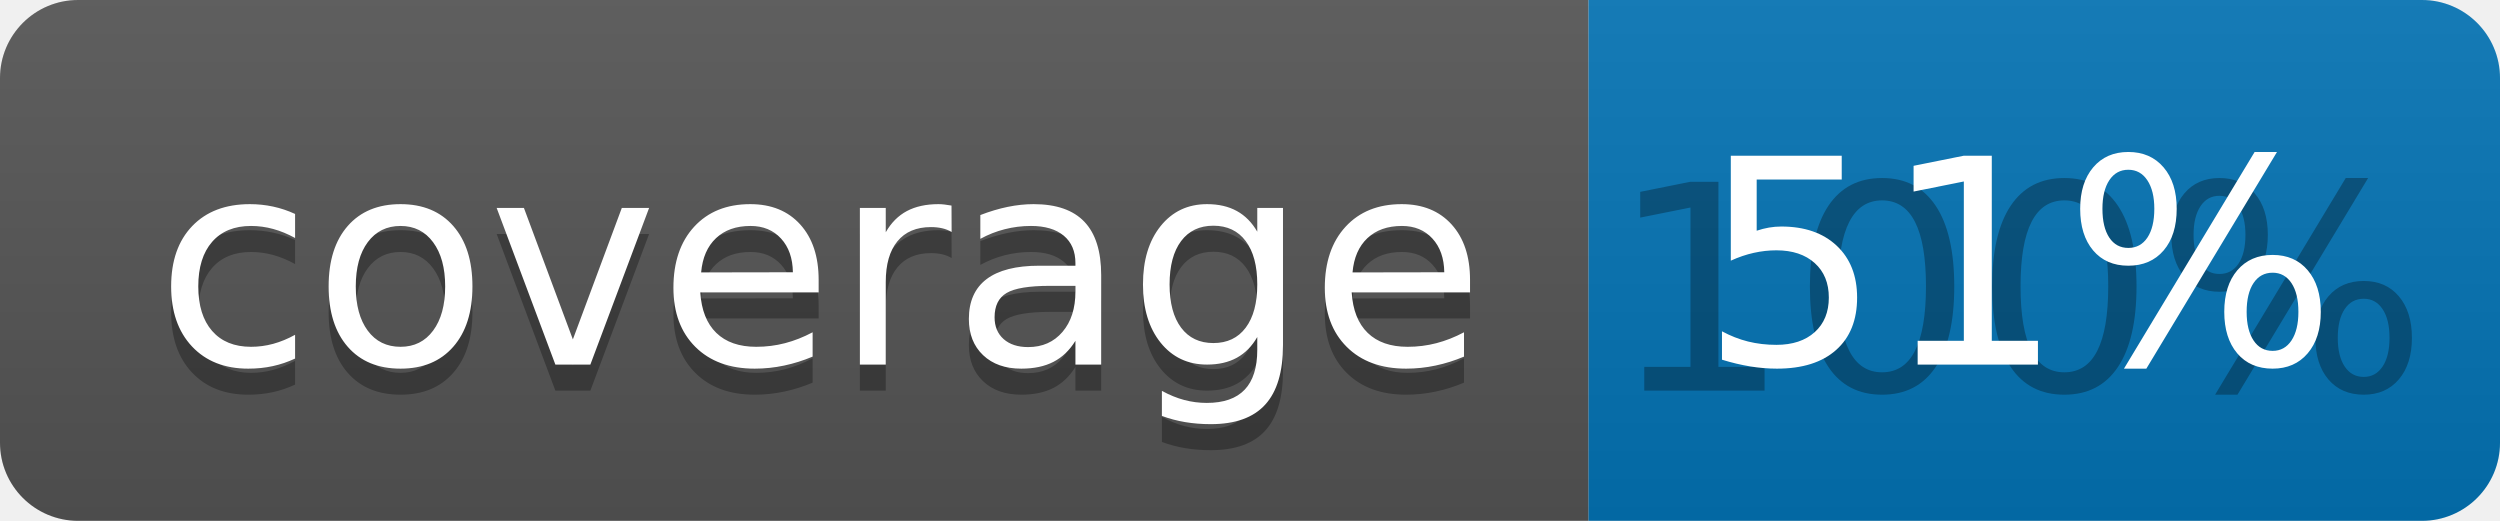
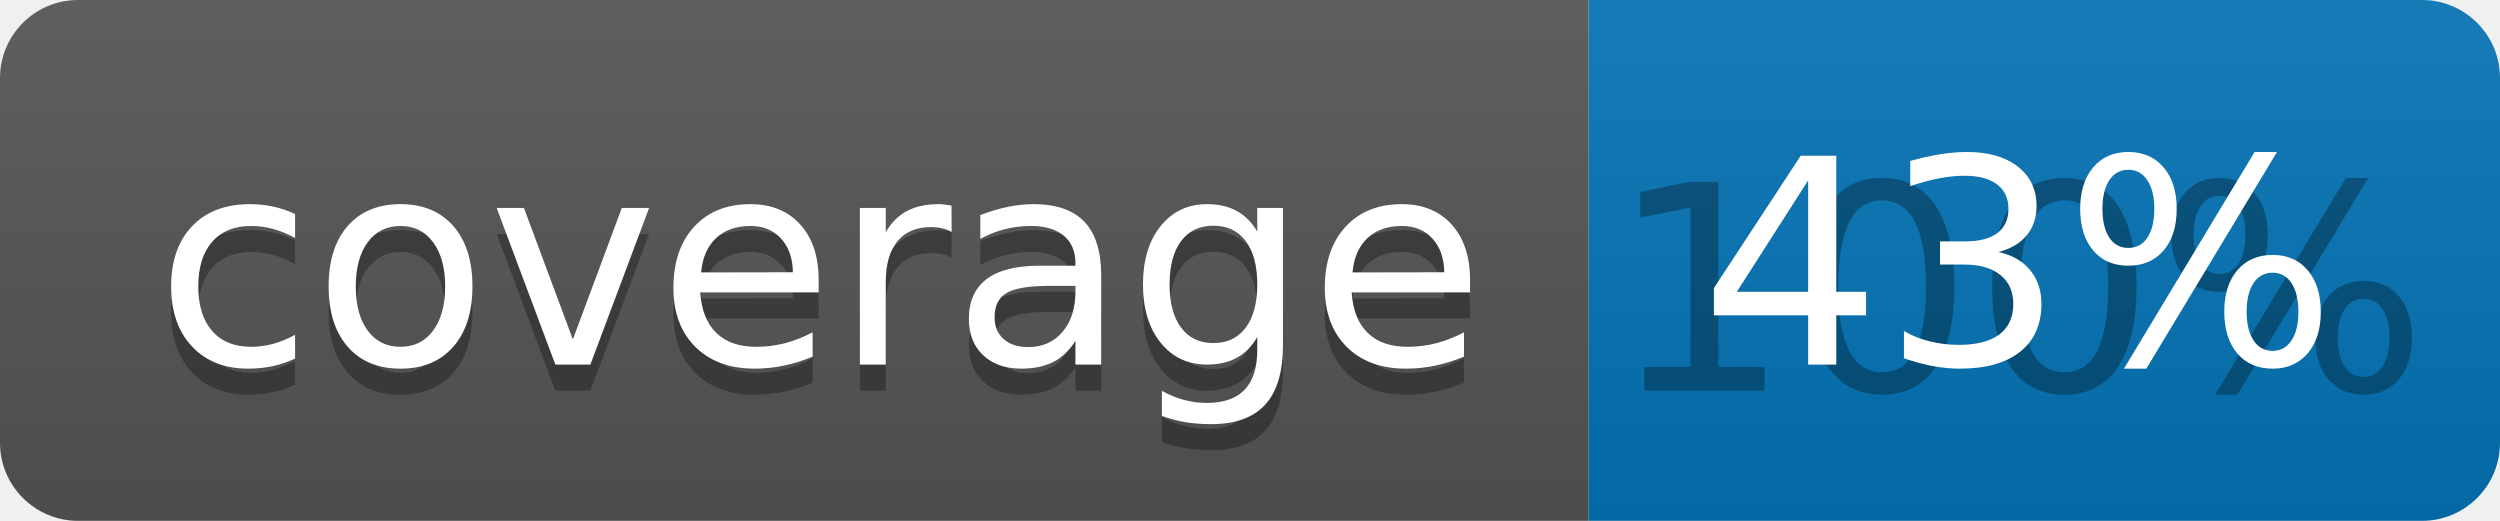
<svg xmlns="http://www.w3.org/2000/svg" width="96" height="20">
  <linearGradient id="b" x2="0" y2="100%">
    <stop offset="0" stop-color="#bbb" stop-opacity=".1" />
    <stop offset="1" stop-opacity=".1" />
  </linearGradient>
  <clipPath id="a">
    <rect width="96" height="20" rx="3" fill="#fff" />
  </clipPath>
  <g clip-path="url(#a)">
    <path fill="#555" d="M0 0h61v20H0z" />
    <path fill="#0374B5" d="M61 0h35v20H61z" />
    <path fill="url(#b)" d="M0 0h96v20H0z" />
  </g>
  <g fill="#fff" text-anchor="middle" font-family="DejaVu Sans,Verdana,Geneva,sans-serif" font-size="110">
    <text x="315" y="150" fill="#010101" fill-opacity=".3" transform="scale(.1)" textLength="510">coverage</text>
    <text x="315" y="140" transform="scale(.1)" textLength="510">coverage</text>
    <text x="775" y="150" fill="#010101" fill-opacity=".3" transform="scale(.1)" textLength="250">100%</text>
-     <text x="775" y="140" transform="scale(.1)" textLength="250">51%</text>
+     <text x="775" y="140" transform="scale(.1)" textLength="250">43%</text>
  </g>
</svg>
